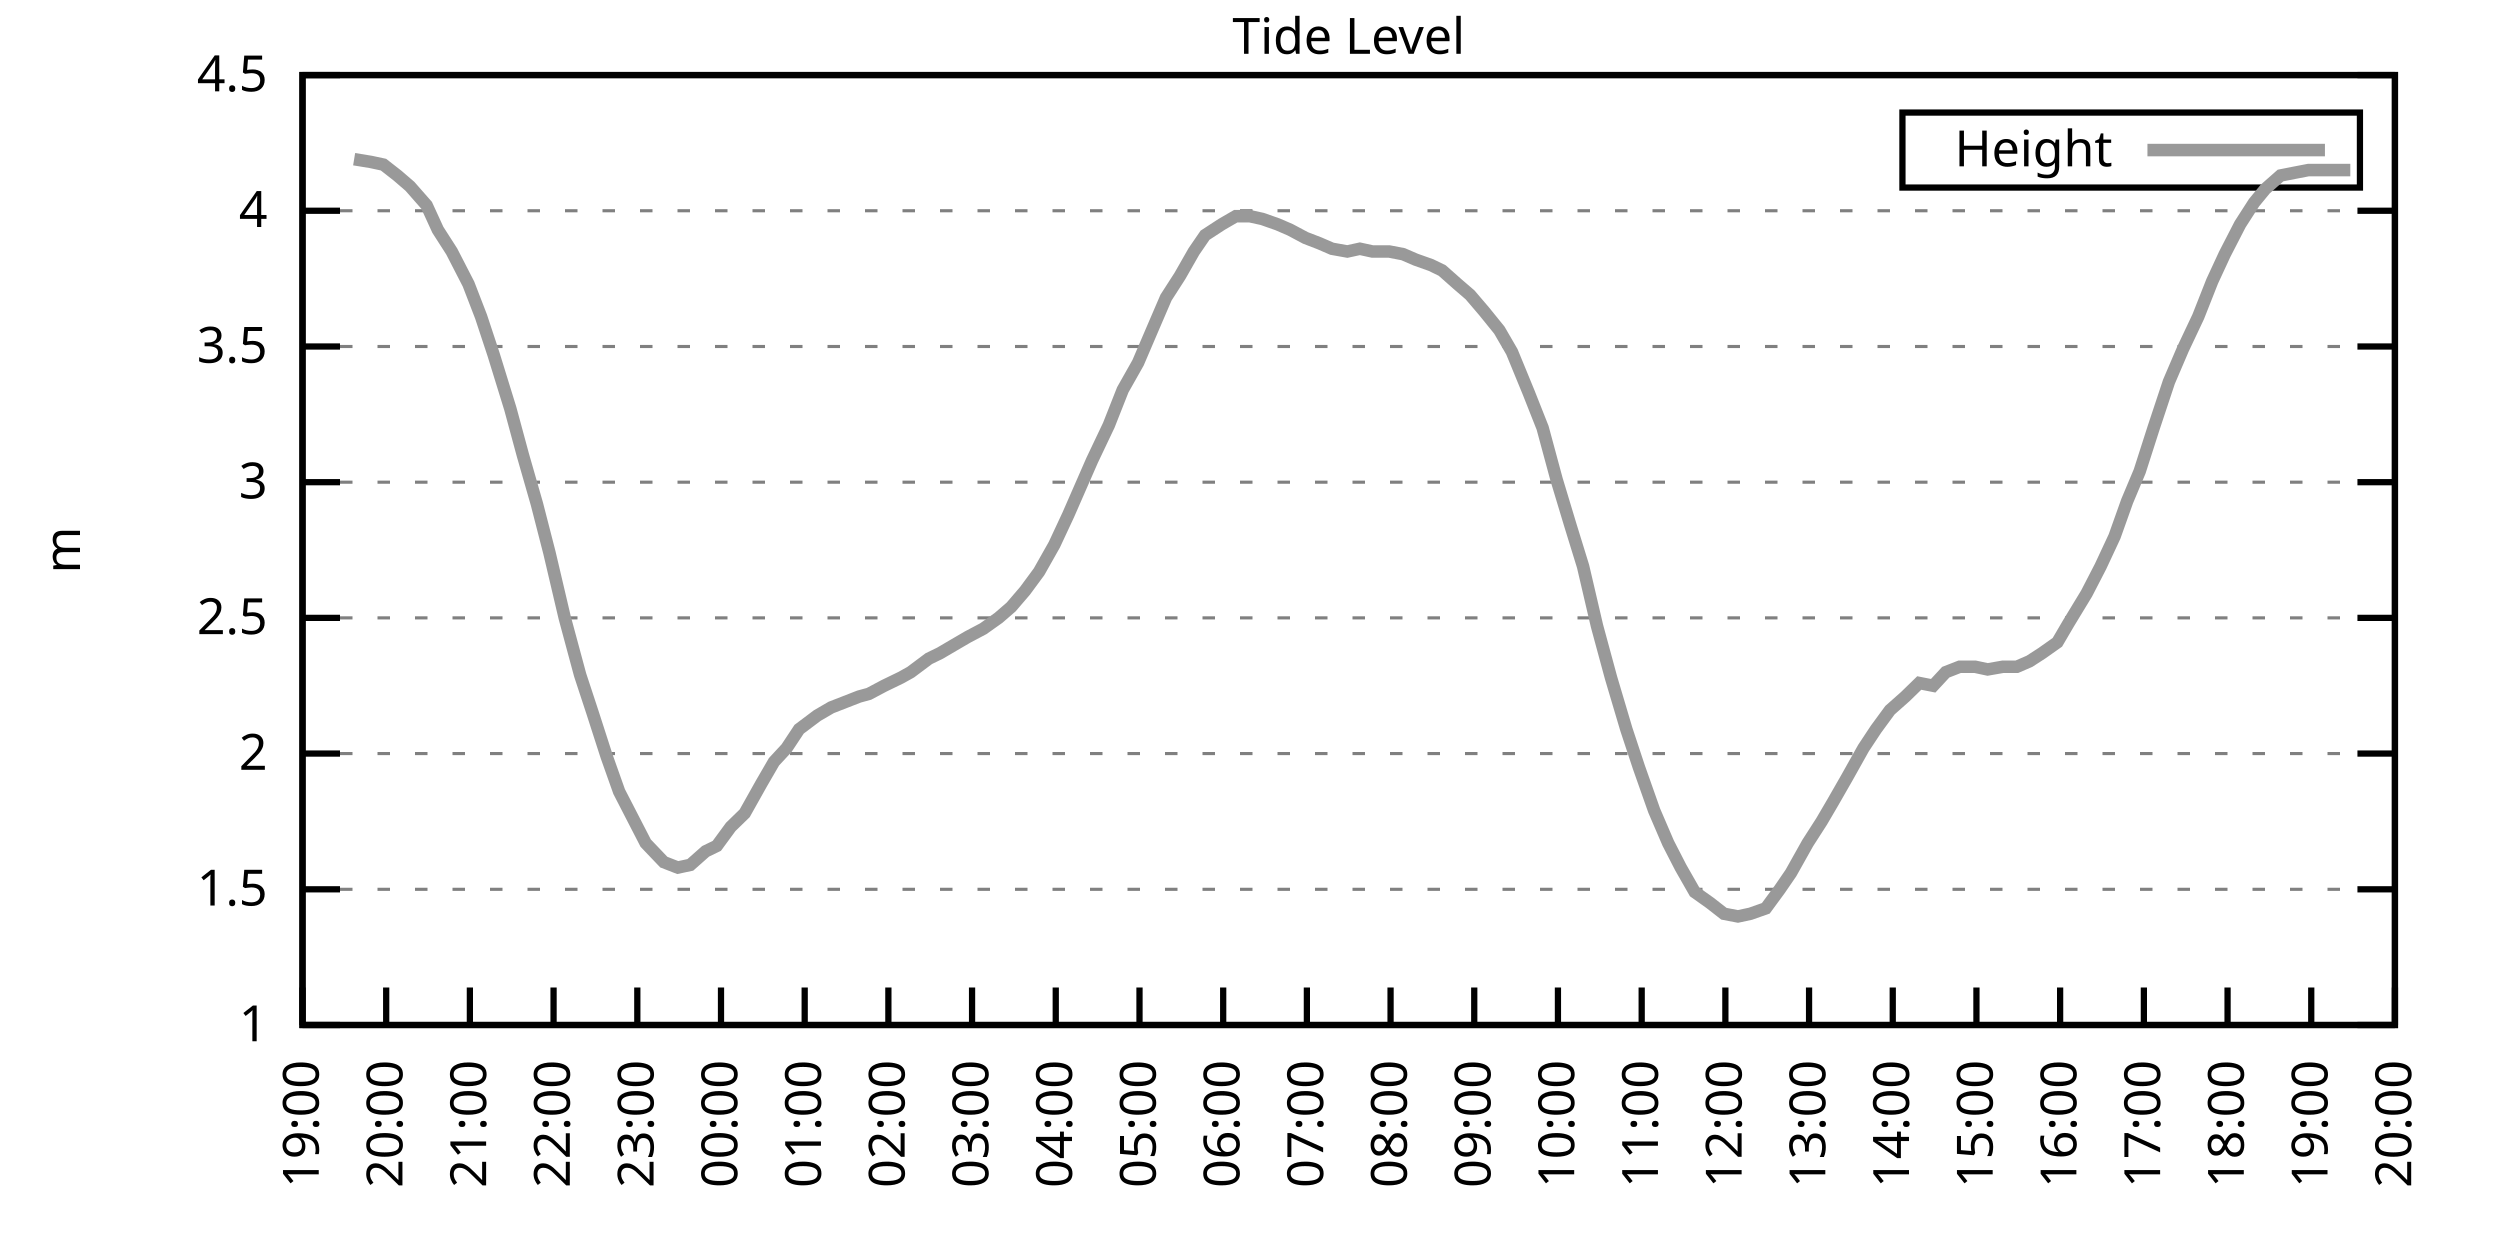
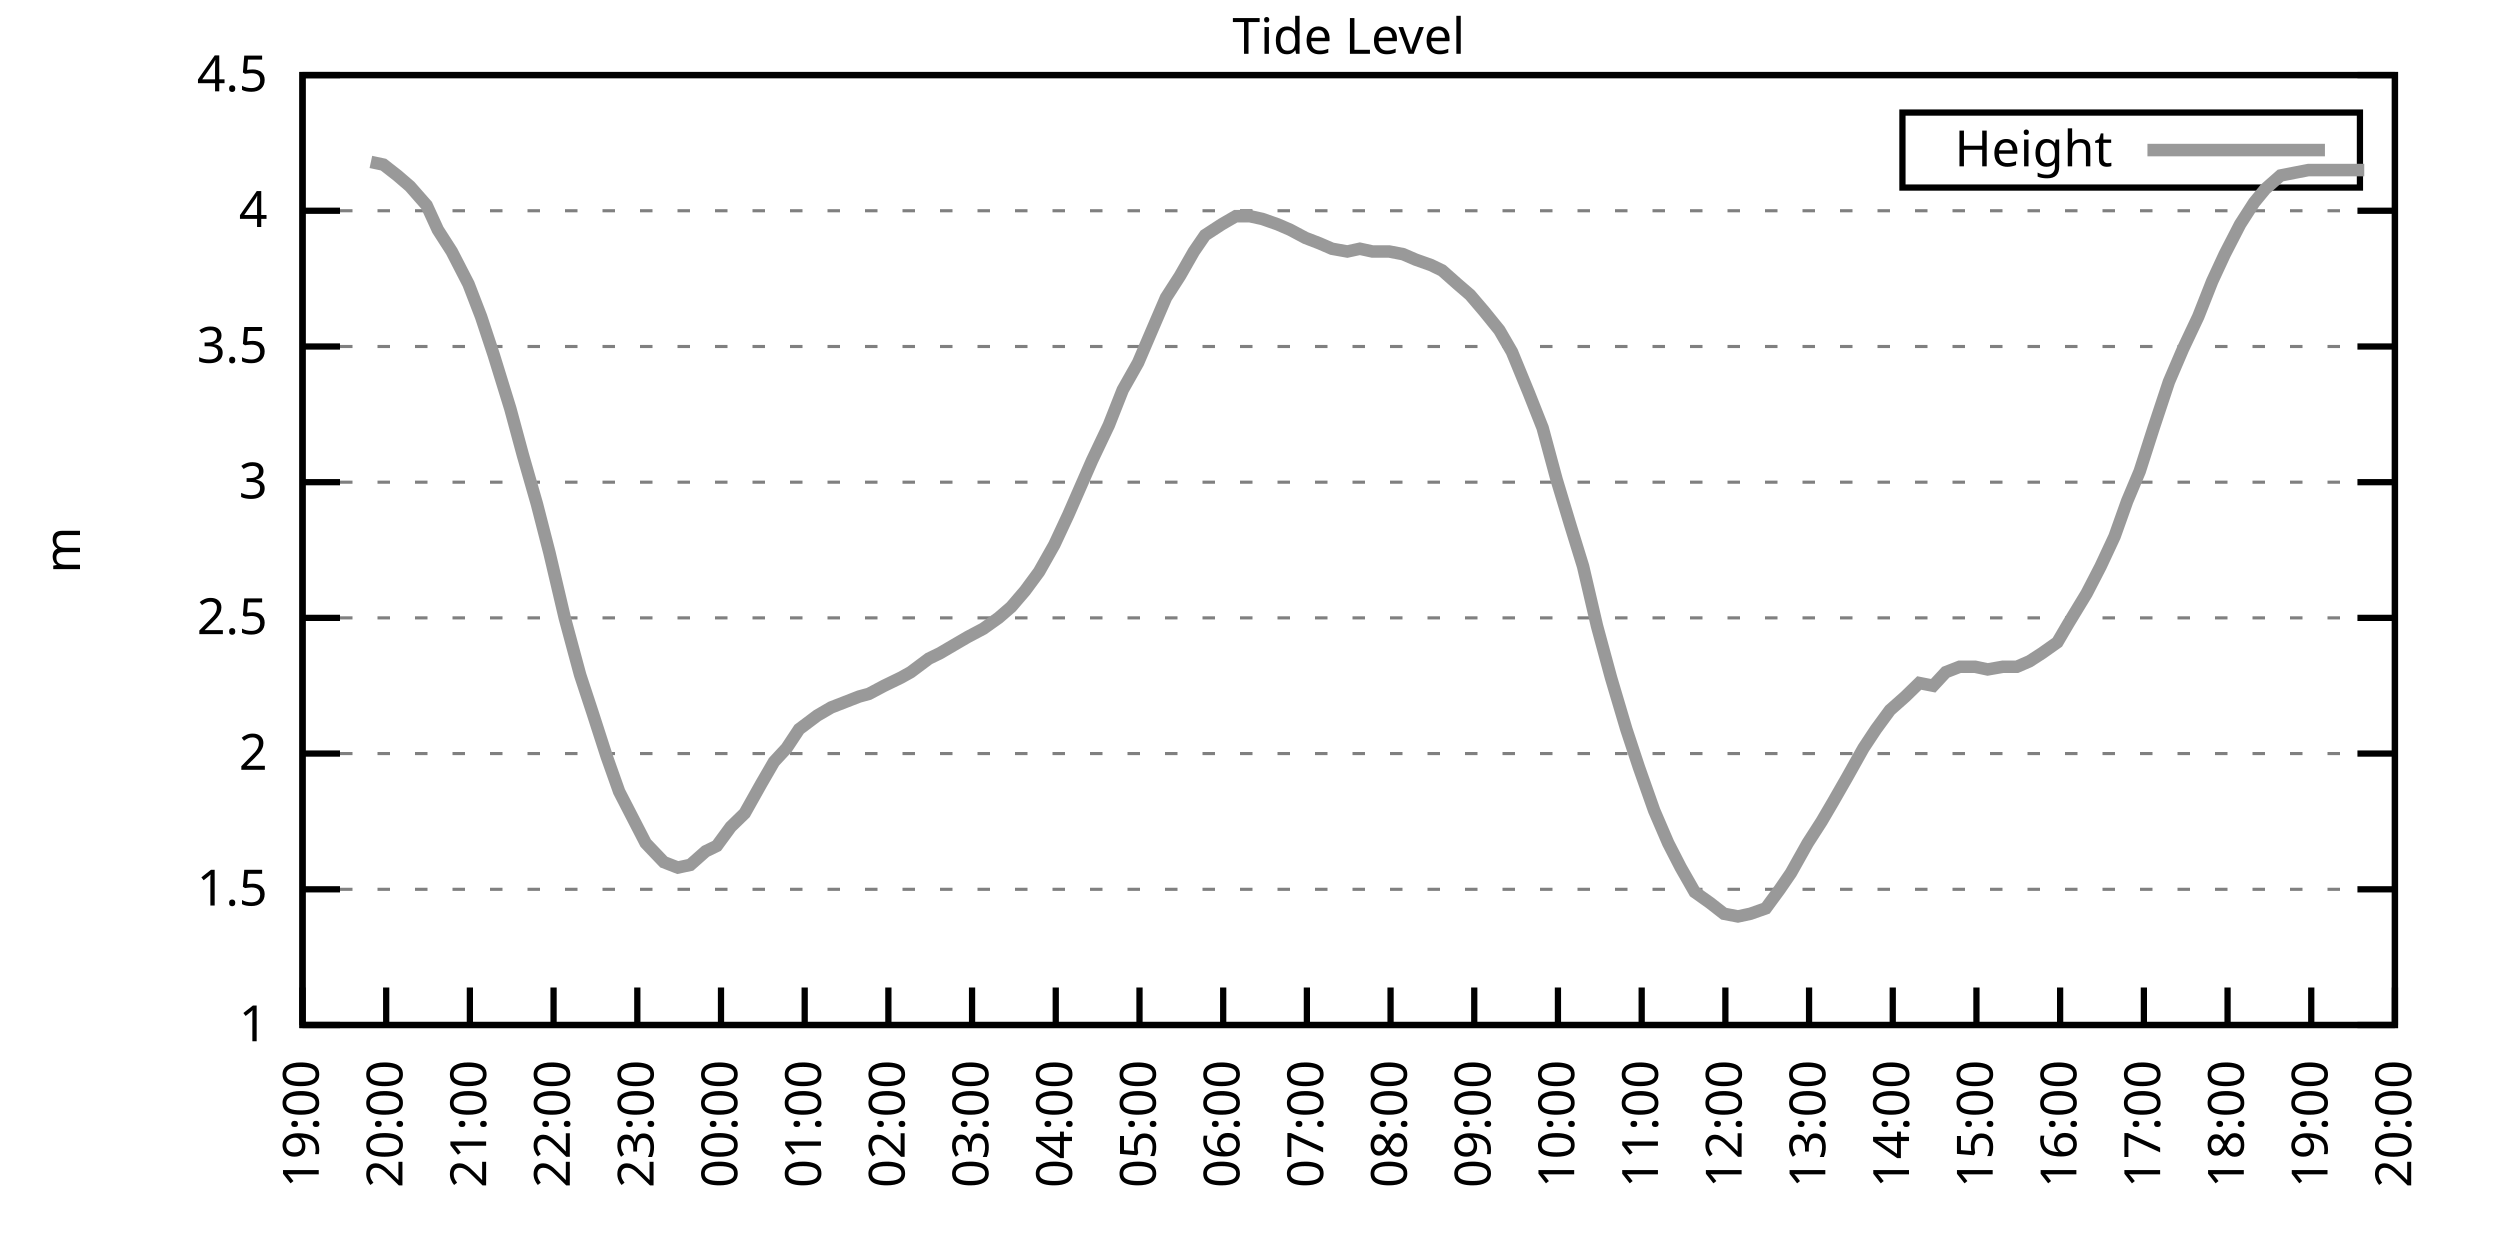
<svg xmlns="http://www.w3.org/2000/svg" xmlns:xlink="http://www.w3.org/1999/xlink" width="400" height="200" viewBox="0 0 400 200">
  <g id="gnuplot_canvas">
    <rect x="0" y="0" width="400" height="200" fill="none" />
    <defs>
      <circle id="gpDot" r="0.5" stroke-width="0.5" stroke="currentColor" />
      <path id="gpPt0" stroke-width="0.333" stroke="currentColor" d="M-1,0 h2 M0,-1 v2" />
      <path id="gpPt1" stroke-width="0.333" stroke="currentColor" d="M-1,-1 L1,1 M1,-1 L-1,1" />
      <path id="gpPt2" stroke-width="0.333" stroke="currentColor" d="M-1,0 L1,0 M0,-1 L0,1 M-1,-1 L1,1 M-1,1 L1,-1" />
      <rect id="gpPt3" stroke-width="0.333" stroke="currentColor" x="-1" y="-1" width="2" height="2" />
      <rect id="gpPt4" stroke-width="0.333" stroke="currentColor" fill="currentColor" x="-1" y="-1" width="2" height="2" />
      <circle id="gpPt5" stroke-width="0.333" stroke="currentColor" cx="0" cy="0" r="1" />
      <use xlink:href="#gpPt5" id="gpPt6" fill="currentColor" stroke="none" />
      <path id="gpPt7" stroke-width="0.333" stroke="currentColor" d="M0,-1.33 L-1.33,0.67 L1.33,0.67 z" />
      <use xlink:href="#gpPt7" id="gpPt8" fill="currentColor" stroke="none" />
      <use xlink:href="#gpPt7" id="gpPt9" stroke="currentColor" transform="rotate(180)" />
      <use xlink:href="#gpPt9" id="gpPt10" fill="currentColor" stroke="none" />
      <use xlink:href="#gpPt3" id="gpPt11" stroke="currentColor" transform="rotate(45)" />
      <use xlink:href="#gpPt11" id="gpPt12" fill="currentColor" stroke="none" />
      <path id="gpPt13" stroke-width="0.333" stroke="currentColor" d="M0,1.330 L1.265,0.411 L0.782,-1.067 L-0.782,-1.076 L-1.265,0.411 z" />
      <use xlink:href="#gpPt13" id="gpPt14" fill="currentColor" stroke="none" />
      <filter id="textbox" filterUnits="objectBoundingBox" x="0" y="0" height="1" width="1">
        <feFlood flood-color="white" flood-opacity="1" result="bgnd" />
        <feComposite in="SourceGraphic" in2="bgnd" operator="atop" />
      </filter>
      <filter id="greybox" filterUnits="objectBoundingBox" x="0" y="0" height="1" width="1">
        <feFlood flood-color="lightgrey" flood-opacity="1" result="grey" />
        <feComposite in="SourceGraphic" in2="grey" operator="atop" />
      </filter>
    </defs>
    <g fill="none" color="white" stroke="currentColor" stroke-width="1.00" stroke-linecap="butt" stroke-linejoin="miter">
</g>
    <g fill="none" color="black" stroke="currentColor" stroke-width="1.00" stroke-linecap="butt" stroke-linejoin="miter">
      <g stroke="none" shape-rendering="crispEdges">
        <polygon fill="rgb(255, 255, 255)" points="48.40,164.00 383.18,164.00 383.18,12.02 48.40,12.02 " />
      </g>
    </g>
    <g fill="none" color="black" stroke="currentColor" stroke-width="1.00" stroke-linecap="butt" stroke-linejoin="miter">
</g>
    <g fill="none" color="black" stroke="black" stroke-width="0.50" stroke-linecap="butt" stroke-linejoin="miter">
</g>
    <g fill="none" color="gray" stroke="currentColor" stroke-width="0.50" stroke-linecap="butt" stroke-linejoin="miter">
      <path stroke="gray" stroke-dasharray="2,4" class="gridline" d="M48.40,164.00 L383.19,164.00  " />
    </g>
    <g fill="none" color="gray" stroke="gray" stroke-width="1.00" stroke-linecap="butt" stroke-linejoin="miter">
</g>
    <g fill="none" color="black" stroke="currentColor" stroke-width="1.00" stroke-linecap="butt" stroke-linejoin="miter">
      <path stroke="black" d="M48.40,164.00 L54.40,164.00 M383.19,164.00 L377.19,164.00  " />
      <g transform="translate(42.80,166.60)" stroke="none" fill="black" font-family="Sans" font-size="8.00" text-anchor="end">
        <text>
          <tspan font-family="Sans"> 1</tspan>
        </text>
      </g>
    </g>
    <g fill="none" color="black" stroke="currentColor" stroke-width="1.00" stroke-linecap="butt" stroke-linejoin="miter">
</g>
    <g fill="none" color="black" stroke="black" stroke-width="0.50" stroke-linecap="butt" stroke-linejoin="miter">
</g>
    <g fill="none" color="gray" stroke="currentColor" stroke-width="0.50" stroke-linecap="butt" stroke-linejoin="miter">
      <path stroke="gray" stroke-dasharray="2,4" class="gridline" d="M48.40,142.29 L383.19,142.29  " />
    </g>
    <g fill="none" color="gray" stroke="gray" stroke-width="1.00" stroke-linecap="butt" stroke-linejoin="miter">
</g>
    <g fill="none" color="black" stroke="currentColor" stroke-width="1.00" stroke-linecap="butt" stroke-linejoin="miter">
      <path stroke="black" d="M48.40,142.29 L54.40,142.29 M383.19,142.29 L377.19,142.29  " />
      <g transform="translate(42.80,144.89)" stroke="none" fill="black" font-family="Sans" font-size="8.00" text-anchor="end">
        <text>
          <tspan font-family="Sans"> 1.5</tspan>
        </text>
      </g>
    </g>
    <g fill="none" color="black" stroke="currentColor" stroke-width="1.00" stroke-linecap="butt" stroke-linejoin="miter">
</g>
    <g fill="none" color="black" stroke="black" stroke-width="0.50" stroke-linecap="butt" stroke-linejoin="miter">
</g>
    <g fill="none" color="gray" stroke="currentColor" stroke-width="0.50" stroke-linecap="butt" stroke-linejoin="miter">
      <path stroke="gray" stroke-dasharray="2,4" class="gridline" d="M48.40,120.57 L383.19,120.57  " />
    </g>
    <g fill="none" color="gray" stroke="gray" stroke-width="1.00" stroke-linecap="butt" stroke-linejoin="miter">
</g>
    <g fill="none" color="black" stroke="currentColor" stroke-width="1.00" stroke-linecap="butt" stroke-linejoin="miter">
      <path stroke="black" d="M48.40,120.57 L54.40,120.57 M383.19,120.57 L377.19,120.57  " />
      <g transform="translate(42.80,123.17)" stroke="none" fill="black" font-family="Sans" font-size="8.00" text-anchor="end">
        <text>
          <tspan font-family="Sans"> 2</tspan>
        </text>
      </g>
    </g>
    <g fill="none" color="black" stroke="currentColor" stroke-width="1.00" stroke-linecap="butt" stroke-linejoin="miter">
</g>
    <g fill="none" color="black" stroke="black" stroke-width="0.50" stroke-linecap="butt" stroke-linejoin="miter">
</g>
    <g fill="none" color="gray" stroke="currentColor" stroke-width="0.50" stroke-linecap="butt" stroke-linejoin="miter">
      <path stroke="gray" stroke-dasharray="2,4" class="gridline" d="M48.40,98.86 L383.19,98.86  " />
    </g>
    <g fill="none" color="gray" stroke="gray" stroke-width="1.00" stroke-linecap="butt" stroke-linejoin="miter">
</g>
    <g fill="none" color="black" stroke="currentColor" stroke-width="1.00" stroke-linecap="butt" stroke-linejoin="miter">
      <path stroke="black" d="M48.40,98.86 L54.40,98.86 M383.19,98.86 L377.19,98.86  " />
      <g transform="translate(42.80,101.46)" stroke="none" fill="black" font-family="Sans" font-size="8.00" text-anchor="end">
        <text>
          <tspan font-family="Sans"> 2.5</tspan>
        </text>
      </g>
    </g>
    <g fill="none" color="black" stroke="currentColor" stroke-width="1.00" stroke-linecap="butt" stroke-linejoin="miter">
</g>
    <g fill="none" color="black" stroke="black" stroke-width="0.50" stroke-linecap="butt" stroke-linejoin="miter">
</g>
    <g fill="none" color="gray" stroke="currentColor" stroke-width="0.50" stroke-linecap="butt" stroke-linejoin="miter">
      <path stroke="gray" stroke-dasharray="2,4" class="gridline" d="M48.40,77.15 L383.19,77.15  " />
    </g>
    <g fill="none" color="gray" stroke="gray" stroke-width="1.00" stroke-linecap="butt" stroke-linejoin="miter">
</g>
    <g fill="none" color="black" stroke="currentColor" stroke-width="1.00" stroke-linecap="butt" stroke-linejoin="miter">
      <path stroke="black" d="M48.40,77.15 L54.40,77.15 M383.19,77.15 L377.19,77.15  " />
      <g transform="translate(42.80,79.75)" stroke="none" fill="black" font-family="Sans" font-size="8.00" text-anchor="end">
        <text>
          <tspan font-family="Sans"> 3</tspan>
        </text>
      </g>
    </g>
    <g fill="none" color="black" stroke="currentColor" stroke-width="1.00" stroke-linecap="butt" stroke-linejoin="miter">
</g>
    <g fill="none" color="black" stroke="black" stroke-width="0.50" stroke-linecap="butt" stroke-linejoin="miter">
</g>
    <g fill="none" color="gray" stroke="currentColor" stroke-width="0.50" stroke-linecap="butt" stroke-linejoin="miter">
      <path stroke="gray" stroke-dasharray="2,4" class="gridline" d="M48.40,55.44 L383.19,55.44  " />
    </g>
    <g fill="none" color="gray" stroke="gray" stroke-width="1.00" stroke-linecap="butt" stroke-linejoin="miter">
</g>
    <g fill="none" color="black" stroke="currentColor" stroke-width="1.00" stroke-linecap="butt" stroke-linejoin="miter">
      <path stroke="black" d="M48.40,55.44 L54.40,55.44 M383.19,55.44 L377.19,55.44  " />
      <g transform="translate(42.80,58.04)" stroke="none" fill="black" font-family="Sans" font-size="8.00" text-anchor="end">
        <text>
          <tspan font-family="Sans"> 3.5</tspan>
        </text>
      </g>
    </g>
    <g fill="none" color="black" stroke="currentColor" stroke-width="1.00" stroke-linecap="butt" stroke-linejoin="miter">
</g>
    <g fill="none" color="black" stroke="black" stroke-width="0.50" stroke-linecap="butt" stroke-linejoin="miter">
</g>
    <g fill="none" color="gray" stroke="currentColor" stroke-width="0.50" stroke-linecap="butt" stroke-linejoin="miter">
      <path stroke="gray" stroke-dasharray="2,4" class="gridline" d="M48.40,33.72 L383.19,33.72  " />
    </g>
    <g fill="none" color="gray" stroke="gray" stroke-width="1.00" stroke-linecap="butt" stroke-linejoin="miter">
</g>
    <g fill="none" color="black" stroke="currentColor" stroke-width="1.00" stroke-linecap="butt" stroke-linejoin="miter">
      <path stroke="black" d="M48.40,33.72 L54.40,33.72 M383.19,33.72 L377.19,33.72  " />
      <g transform="translate(42.80,36.32)" stroke="none" fill="black" font-family="Sans" font-size="8.00" text-anchor="end">
        <text>
          <tspan font-family="Sans"> 4</tspan>
        </text>
      </g>
    </g>
    <g fill="none" color="black" stroke="currentColor" stroke-width="1.00" stroke-linecap="butt" stroke-linejoin="miter">
</g>
    <g fill="none" color="black" stroke="black" stroke-width="0.50" stroke-linecap="butt" stroke-linejoin="miter">
</g>
    <g fill="none" color="gray" stroke="currentColor" stroke-width="0.50" stroke-linecap="butt" stroke-linejoin="miter">
      <path stroke="gray" stroke-dasharray="2,4" class="gridline" d="M48.40,12.01 L383.19,12.01  " />
    </g>
    <g fill="none" color="gray" stroke="gray" stroke-width="1.00" stroke-linecap="butt" stroke-linejoin="miter">
</g>
    <g fill="none" color="black" stroke="currentColor" stroke-width="1.00" stroke-linecap="butt" stroke-linejoin="miter">
      <path stroke="black" d="M48.40,12.01 L54.40,12.01 M383.19,12.01 L377.19,12.01  " />
      <g transform="translate(42.80,14.61)" stroke="none" fill="black" font-family="Sans" font-size="8.00" text-anchor="end">
        <text>
          <tspan font-family="Sans"> 4.5</tspan>
        </text>
      </g>
    </g>
    <g fill="none" color="black" stroke="currentColor" stroke-width="1.00" stroke-linecap="butt" stroke-linejoin="miter">
      <path stroke="black" d="M48.40,164.00 L48.40,158.00  " />
      <g transform="translate(51.00,169.60) rotate(270.00)" stroke="none" fill="black" font-family="Sans" font-size="8.00" text-anchor="end">
        <text>
          <tspan font-family="Sans">19:00</tspan>
        </text>
      </g>
    </g>
    <g fill="none" color="black" stroke="currentColor" stroke-width="1.00" stroke-linecap="butt" stroke-linejoin="miter">
      <path stroke="black" d="M61.79,164.00 L61.79,158.00  " />
      <g transform="translate(64.39,169.60) rotate(270.00)" stroke="none" fill="black" font-family="Sans" font-size="8.00" text-anchor="end">
        <text>
          <tspan font-family="Sans">20:00</tspan>
        </text>
      </g>
    </g>
    <g fill="none" color="black" stroke="currentColor" stroke-width="1.00" stroke-linecap="butt" stroke-linejoin="miter">
      <path stroke="black" d="M75.18,164.00 L75.18,158.00  " />
      <g transform="translate(77.78,169.60) rotate(270.00)" stroke="none" fill="black" font-family="Sans" font-size="8.00" text-anchor="end">
        <text>
          <tspan font-family="Sans">21:00</tspan>
        </text>
      </g>
    </g>
    <g fill="none" color="black" stroke="currentColor" stroke-width="1.00" stroke-linecap="butt" stroke-linejoin="miter">
      <path stroke="black" d="M88.57,164.00 L88.57,158.00  " />
      <g transform="translate(91.17,169.60) rotate(270.00)" stroke="none" fill="black" font-family="Sans" font-size="8.00" text-anchor="end">
        <text>
          <tspan font-family="Sans">22:00</tspan>
        </text>
      </g>
    </g>
    <g fill="none" color="black" stroke="currentColor" stroke-width="1.00" stroke-linecap="butt" stroke-linejoin="miter">
      <path stroke="black" d="M101.97,164.00 L101.97,158.00  " />
      <g transform="translate(104.57,169.60) rotate(270.00)" stroke="none" fill="black" font-family="Sans" font-size="8.00" text-anchor="end">
        <text>
          <tspan font-family="Sans">23:00</tspan>
        </text>
      </g>
    </g>
    <g fill="none" color="black" stroke="currentColor" stroke-width="1.00" stroke-linecap="butt" stroke-linejoin="miter">
      <path stroke="black" d="M115.36,164.00 L115.36,158.00  " />
      <g transform="translate(117.96,169.60) rotate(270.00)" stroke="none" fill="black" font-family="Sans" font-size="8.00" text-anchor="end">
        <text>
          <tspan font-family="Sans">00:00</tspan>
        </text>
      </g>
    </g>
    <g fill="none" color="black" stroke="currentColor" stroke-width="1.00" stroke-linecap="butt" stroke-linejoin="miter">
      <path stroke="black" d="M128.75,164.00 L128.75,158.00  " />
      <g transform="translate(131.35,169.60) rotate(270.00)" stroke="none" fill="black" font-family="Sans" font-size="8.00" text-anchor="end">
        <text>
          <tspan font-family="Sans">01:00</tspan>
        </text>
      </g>
    </g>
    <g fill="none" color="black" stroke="currentColor" stroke-width="1.00" stroke-linecap="butt" stroke-linejoin="miter">
      <path stroke="black" d="M142.14,164.00 L142.14,158.00  " />
      <g transform="translate(144.74,169.60) rotate(270.00)" stroke="none" fill="black" font-family="Sans" font-size="8.00" text-anchor="end">
        <text>
          <tspan font-family="Sans">02:00</tspan>
        </text>
      </g>
    </g>
    <g fill="none" color="black" stroke="currentColor" stroke-width="1.00" stroke-linecap="butt" stroke-linejoin="miter">
      <path stroke="black" d="M155.53,164.00 L155.53,158.00  " />
      <g transform="translate(158.13,169.60) rotate(270.00)" stroke="none" fill="black" font-family="Sans" font-size="8.00" text-anchor="end">
        <text>
          <tspan font-family="Sans">03:00</tspan>
        </text>
      </g>
    </g>
    <g fill="none" color="black" stroke="currentColor" stroke-width="1.00" stroke-linecap="butt" stroke-linejoin="miter">
      <path stroke="black" d="M168.92,164.00 L168.92,158.00  " />
      <g transform="translate(171.52,169.60) rotate(270.00)" stroke="none" fill="black" font-family="Sans" font-size="8.00" text-anchor="end">
        <text>
          <tspan font-family="Sans">04:00</tspan>
        </text>
      </g>
    </g>
    <g fill="none" color="black" stroke="currentColor" stroke-width="1.00" stroke-linecap="butt" stroke-linejoin="miter">
      <path stroke="black" d="M182.32,164.00 L182.32,158.00  " />
      <g transform="translate(184.92,169.60) rotate(270.00)" stroke="none" fill="black" font-family="Sans" font-size="8.00" text-anchor="end">
        <text>
          <tspan font-family="Sans">05:00</tspan>
        </text>
      </g>
    </g>
    <g fill="none" color="black" stroke="currentColor" stroke-width="1.00" stroke-linecap="butt" stroke-linejoin="miter">
      <path stroke="black" d="M195.71,164.00 L195.71,158.00  " />
      <g transform="translate(198.31,169.60) rotate(270.00)" stroke="none" fill="black" font-family="Sans" font-size="8.00" text-anchor="end">
        <text>
          <tspan font-family="Sans">06:00</tspan>
        </text>
      </g>
    </g>
    <g fill="none" color="black" stroke="currentColor" stroke-width="1.00" stroke-linecap="butt" stroke-linejoin="miter">
      <path stroke="black" d="M209.10,164.00 L209.10,158.00  " />
      <g transform="translate(211.70,169.60) rotate(270.00)" stroke="none" fill="black" font-family="Sans" font-size="8.00" text-anchor="end">
        <text>
          <tspan font-family="Sans">07:00</tspan>
        </text>
      </g>
    </g>
    <g fill="none" color="black" stroke="currentColor" stroke-width="1.00" stroke-linecap="butt" stroke-linejoin="miter">
      <path stroke="black" d="M222.49,164.00 L222.49,158.00  " />
      <g transform="translate(225.09,169.60) rotate(270.00)" stroke="none" fill="black" font-family="Sans" font-size="8.00" text-anchor="end">
        <text>
          <tspan font-family="Sans">08:00</tspan>
        </text>
      </g>
    </g>
    <g fill="none" color="black" stroke="currentColor" stroke-width="1.00" stroke-linecap="butt" stroke-linejoin="miter">
      <path stroke="black" d="M235.88,164.00 L235.88,158.00  " />
      <g transform="translate(238.48,169.60) rotate(270.00)" stroke="none" fill="black" font-family="Sans" font-size="8.00" text-anchor="end">
        <text>
          <tspan font-family="Sans">09:00</tspan>
        </text>
      </g>
    </g>
    <g fill="none" color="black" stroke="currentColor" stroke-width="1.00" stroke-linecap="butt" stroke-linejoin="miter">
      <path stroke="black" d="M249.27,164.00 L249.27,158.00  " />
      <g transform="translate(251.87,169.60) rotate(270.00)" stroke="none" fill="black" font-family="Sans" font-size="8.00" text-anchor="end">
        <text>
          <tspan font-family="Sans">10:00</tspan>
        </text>
      </g>
    </g>
    <g fill="none" color="black" stroke="currentColor" stroke-width="1.00" stroke-linecap="butt" stroke-linejoin="miter">
      <path stroke="black" d="M262.67,164.00 L262.67,158.00  " />
      <g transform="translate(265.27,169.60) rotate(270.00)" stroke="none" fill="black" font-family="Sans" font-size="8.00" text-anchor="end">
        <text>
          <tspan font-family="Sans">11:00</tspan>
        </text>
      </g>
    </g>
    <g fill="none" color="black" stroke="currentColor" stroke-width="1.00" stroke-linecap="butt" stroke-linejoin="miter">
      <path stroke="black" d="M276.06,164.00 L276.06,158.00  " />
      <g transform="translate(278.66,169.60) rotate(270.00)" stroke="none" fill="black" font-family="Sans" font-size="8.00" text-anchor="end">
        <text>
          <tspan font-family="Sans">12:00</tspan>
        </text>
      </g>
    </g>
    <g fill="none" color="black" stroke="currentColor" stroke-width="1.00" stroke-linecap="butt" stroke-linejoin="miter">
      <path stroke="black" d="M289.45,164.00 L289.45,158.00  " />
      <g transform="translate(292.05,169.60) rotate(270.00)" stroke="none" fill="black" font-family="Sans" font-size="8.00" text-anchor="end">
        <text>
          <tspan font-family="Sans">13:00</tspan>
        </text>
      </g>
    </g>
    <g fill="none" color="black" stroke="currentColor" stroke-width="1.00" stroke-linecap="butt" stroke-linejoin="miter">
      <path stroke="black" d="M302.84,164.00 L302.84,158.00  " />
      <g transform="translate(305.44,169.60) rotate(270.00)" stroke="none" fill="black" font-family="Sans" font-size="8.00" text-anchor="end">
        <text>
          <tspan font-family="Sans">14:00</tspan>
        </text>
      </g>
    </g>
    <g fill="none" color="black" stroke="currentColor" stroke-width="1.00" stroke-linecap="butt" stroke-linejoin="miter">
      <path stroke="black" d="M316.23,164.00 L316.23,158.00  " />
      <g transform="translate(318.83,169.60) rotate(270.00)" stroke="none" fill="black" font-family="Sans" font-size="8.00" text-anchor="end">
        <text>
          <tspan font-family="Sans">15:00</tspan>
        </text>
      </g>
    </g>
    <g fill="none" color="black" stroke="currentColor" stroke-width="1.00" stroke-linecap="butt" stroke-linejoin="miter">
      <path stroke="black" d="M329.62,164.00 L329.62,158.00  " />
      <g transform="translate(332.22,169.60) rotate(270.00)" stroke="none" fill="black" font-family="Sans" font-size="8.00" text-anchor="end">
        <text>
          <tspan font-family="Sans">16:00</tspan>
        </text>
      </g>
    </g>
    <g fill="none" color="black" stroke="currentColor" stroke-width="1.00" stroke-linecap="butt" stroke-linejoin="miter">
      <path stroke="black" d="M343.02,164.00 L343.02,158.00  " />
      <g transform="translate(345.62,169.60) rotate(270.00)" stroke="none" fill="black" font-family="Sans" font-size="8.00" text-anchor="end">
        <text>
          <tspan font-family="Sans">17:00</tspan>
        </text>
      </g>
    </g>
    <g fill="none" color="black" stroke="currentColor" stroke-width="1.00" stroke-linecap="butt" stroke-linejoin="miter">
      <path stroke="black" d="M356.41,164.00 L356.41,158.00  " />
      <g transform="translate(359.01,169.60) rotate(270.00)" stroke="none" fill="black" font-family="Sans" font-size="8.00" text-anchor="end">
        <text>
          <tspan font-family="Sans">18:00</tspan>
        </text>
      </g>
    </g>
    <g fill="none" color="black" stroke="currentColor" stroke-width="1.00" stroke-linecap="butt" stroke-linejoin="miter">
      <path stroke="black" d="M369.80,164.00 L369.80,158.00  " />
      <g transform="translate(372.40,169.60) rotate(270.00)" stroke="none" fill="black" font-family="Sans" font-size="8.00" text-anchor="end">
        <text>
          <tspan font-family="Sans">19:00</tspan>
        </text>
      </g>
    </g>
    <g fill="none" color="black" stroke="currentColor" stroke-width="1.00" stroke-linecap="butt" stroke-linejoin="miter">
      <path stroke="black" d="M383.19,164.00 L383.19,158.00  " />
      <g transform="translate(385.79,169.60) rotate(270.00)" stroke="none" fill="black" font-family="Sans" font-size="8.00" text-anchor="end">
        <text>
          <tspan font-family="Sans">20:00</tspan>
        </text>
      </g>
    </g>
    <g fill="none" color="black" stroke="currentColor" stroke-width="1.00" stroke-linecap="butt" stroke-linejoin="miter">
</g>
    <g fill="none" color="black" stroke="currentColor" stroke-width="1.00" stroke-linecap="butt" stroke-linejoin="miter">
      <path stroke="black" d="M48.40,12.01 L48.40,164.00 L383.19,164.00 L383.19,12.01 L48.40,12.01 Z  " />
    </g>
    <g fill="none" color="black" stroke="currentColor" stroke-width="1.00" stroke-linecap="butt" stroke-linejoin="miter">
</g>
    <g fill="none" color="black" stroke="currentColor" stroke-width="1.00" stroke-linecap="butt" stroke-linejoin="miter">
      <path stroke="black" d="M304.39,30.01 L304.39,18.01 L377.59,18.01 L377.59,30.01 L304.39,30.01 Z  " />
    </g>
    <g id="Tide_level_plot_1">
      <g fill="none" color="white" stroke="black" stroke-width="2.00" stroke-linecap="butt" stroke-linejoin="miter">
</g>
      <g fill="none" color="black" stroke="currentColor" stroke-width="2.00" stroke-linecap="butt" stroke-linejoin="miter">
        <g transform="translate(337.99,26.61)" stroke="none" fill="black" font-family="Sans" font-size="8.00" text-anchor="end">
          <text>
            <tspan font-family="Sans">Height</tspan>
          </text>
        </g>
      </g>
      <g fill="none" color="black" stroke="currentColor" stroke-width="2.00" stroke-linecap="butt" stroke-linejoin="miter">
-         <path stroke="rgb(153, 153, 153)" d="M343.59,24.01 L371.99,24.01 M56.66,25.47 L59.34,25.91 L61.35,26.34 L63.58,28.08 L65.59,29.81 L68.26,32.85   L70.05,36.76 L72.28,40.24 L74.96,45.45 L76.97,50.66 L78.98,56.74 L81.66,65.42 L83.66,72.81 L85.90,80.62   L87.91,88.44 L90.36,98.86 L92.82,107.98 L94.82,114.06 L97.06,121.01 L99.06,126.65 L101.30,131.00 L103.31,134.90   L106.21,137.94 L108.44,138.81 L110.45,138.38 L112.90,136.21 L114.69,135.34 L116.92,132.30 L119.15,130.13 L121.83,125.35   L123.84,121.88 L125.85,119.71 L127.86,116.67 L130.76,114.49 L132.99,113.19 L135.22,112.32 L137.45,111.45 L139.02,111.02   L141.47,109.72 L144.15,108.42 L145.71,107.55 L148.61,105.38 L150.40,104.51 L152.63,103.20 L154.86,101.90 L157.32,100.60   L159.77,98.86 L161.78,97.12 L164.01,94.52 L166.25,91.48 L168.70,87.14 L170.93,82.36 L174.73,73.67 L177.41,68.03   L179.64,62.38 L182.09,58.04 L184.32,52.83 L186.56,47.62 L188.79,44.15 L191.02,40.24 L192.81,37.63 L195.48,35.89   L197.72,34.59 L199.95,34.59 L201.96,35.03 L204.41,35.89 L206.42,36.76 L208.88,38.07 L211.11,38.93 L213.12,39.80   L215.57,40.24 L217.58,39.80 L219.59,40.24 L222.27,40.24 L224.50,40.67 L226.51,41.54 L228.96,42.41 L230.75,43.28   L233.20,45.45 L235.21,47.18 L237.44,49.79 L239.90,52.83 L241.91,56.30 L244.59,62.82 L246.82,68.46 L249.05,76.71   L251.28,84.10 L253.29,90.61 L255.52,100.16 L257.76,108.42 L260.21,116.67 L262.22,122.75 L264.67,129.69 L266.91,134.90   L268.92,138.81 L271.15,142.72 L273.60,144.46 L275.83,146.20 L278.07,146.63 L280.07,146.20 L282.53,145.33 L284.76,142.29   L286.55,139.68 L289.23,134.90 L291.46,131.43 L293.24,128.39 L295.48,124.48 L298.15,119.71 L300.16,116.67 L302.39,113.63   L304.85,111.45 L307.08,109.28 L309.31,109.72 L311.32,107.55 L313.55,106.68 L316.01,106.68 L318.02,107.11 L320.47,106.68   L322.70,106.68 L324.71,105.81 L326.72,104.51 L329.18,102.77 L330.96,99.73 L333.86,94.95 L336.10,90.61 L338.33,85.83   L340.34,80.19 L342.35,75.41 L344.58,68.46 L347.03,61.08 L349.26,55.87 L351.72,50.66 L353.95,45.01 L355.96,40.67   L358.42,35.89 L360.65,32.42 L362.43,30.25 L364.89,28.08 L367.12,27.64 L369.35,27.21 L371.81,27.21 L374.04,27.21   L376.05,27.21  " />
+         <path stroke="rgb(153, 153, 153)" d="M343.59,24.01 L371.99,24.01 M59.34,25.91 L61.35,26.34 L63.58,28.08 L65.59,29.81 L68.26,32.85 L70.05,36.76   L72.28,40.24 L74.96,45.45 L76.97,50.66 L78.98,56.74 L81.66,65.42 L83.66,72.81 L85.90,80.62 L87.91,88.44   L90.36,98.86 L92.82,107.98 L94.82,114.06 L97.06,121.01 L99.06,126.65 L101.30,131.00 L103.31,134.90 L106.21,137.94   L108.44,138.81 L110.45,138.38 L112.90,136.21 L114.69,135.34 L116.92,132.30 L119.15,130.13 L121.83,125.35 L123.84,121.88   L125.85,119.71 L127.86,116.67 L130.76,114.49 L132.99,113.19 L135.22,112.32 L137.45,111.45 L139.02,111.02 L141.47,109.72   L144.15,108.42 L145.71,107.55 L148.61,105.38 L150.40,104.51 L152.63,103.20 L154.86,101.90 L157.32,100.60 L159.77,98.86   L161.78,97.12 L164.01,94.52 L166.25,91.48 L168.70,87.14 L170.93,82.36 L174.73,73.67 L177.41,68.03 L179.64,62.38   L182.09,58.04 L184.32,52.83 L186.56,47.62 L188.79,44.15 L191.02,40.24 L192.81,37.63 L195.48,35.89 L197.72,34.59   L199.95,34.59 L201.96,35.03 L204.41,35.89 L206.42,36.76 L208.88,38.07 L211.11,38.93 L213.12,39.80 L215.57,40.24   L217.58,39.80 L219.59,40.24 L222.27,40.24 L224.50,40.67 L226.51,41.54 L228.96,42.41 L230.75,43.28 L233.20,45.45   L235.21,47.18 L237.44,49.79 L239.90,52.83 L241.91,56.30 L244.59,62.82 L246.82,68.46 L249.05,76.71 L251.28,84.10   L253.29,90.61 L255.52,100.16 L257.76,108.42 L260.21,116.67 L262.22,122.75 L264.67,129.69 L266.91,134.90 L268.92,138.81   L271.15,142.72 L273.60,144.46 L275.83,146.20 L278.07,146.63 L280.07,146.20 L282.53,145.33 L284.76,142.29 L286.55,139.68   L289.23,134.90 L291.46,131.43 L293.24,128.39 L295.48,124.48 L298.15,119.71 L300.16,116.67 L302.39,113.63 L304.85,111.45   L307.08,109.28 L309.31,109.72 L311.32,107.55 L313.55,106.68 L316.01,106.68 L318.02,107.11 L320.47,106.68 L322.70,106.68   L324.71,105.81 L326.72,104.51 L329.18,102.77 L330.96,99.73 L333.86,94.95 L336.10,90.61 L338.33,85.83 L340.34,80.19   L342.35,75.41 L344.58,68.46 L347.03,61.08 L349.26,55.87 L351.72,50.66 L353.95,45.01 L355.96,40.67 L358.42,35.89   L360.65,32.42 L362.43,30.25 L364.89,28.08 L367.12,27.64 L369.35,27.21 L371.81,27.21 L374.04,27.21 L376.05,27.21   L378.28,27.21  " />
      </g>
    </g>
    <g fill="none" color="black" stroke="currentColor" stroke-width="2.00" stroke-linecap="butt" stroke-linejoin="miter">
</g>
    <g fill="none" color="black" stroke="black" stroke-width="1.00" stroke-linecap="butt" stroke-linejoin="miter">
</g>
    <g fill="none" color="black" stroke="currentColor" stroke-width="1.00" stroke-linecap="butt" stroke-linejoin="miter">
      <path stroke="black" d="M48.40,12.01 L48.40,164.00 L383.19,164.00 L383.19,12.01 L48.40,12.01 Z  " />
      <g transform="translate(12.80,88.01) rotate(270.00)" stroke="none" fill="black" font-family="Sans" font-size="8.00" text-anchor="middle">
        <text>
          <tspan font-family="Sans">m</tspan>
        </text>
      </g>
    </g>
    <g fill="none" color="black" stroke="currentColor" stroke-width="1.00" stroke-linecap="butt" stroke-linejoin="miter">
</g>
    <g fill="none" color="black" stroke="currentColor" stroke-width="1.00" stroke-linecap="butt" stroke-linejoin="miter">
      <g transform="translate(215.79,8.61)" stroke="none" fill="black" font-family="Sans" font-size="8.00" text-anchor="middle">
        <text>
          <tspan font-family="Sans">Tide Level</tspan>
        </text>
      </g>
    </g>
    <g fill="none" color="black" stroke="currentColor" stroke-width="1.00" stroke-linecap="butt" stroke-linejoin="miter">
</g>
  </g>
</svg>
